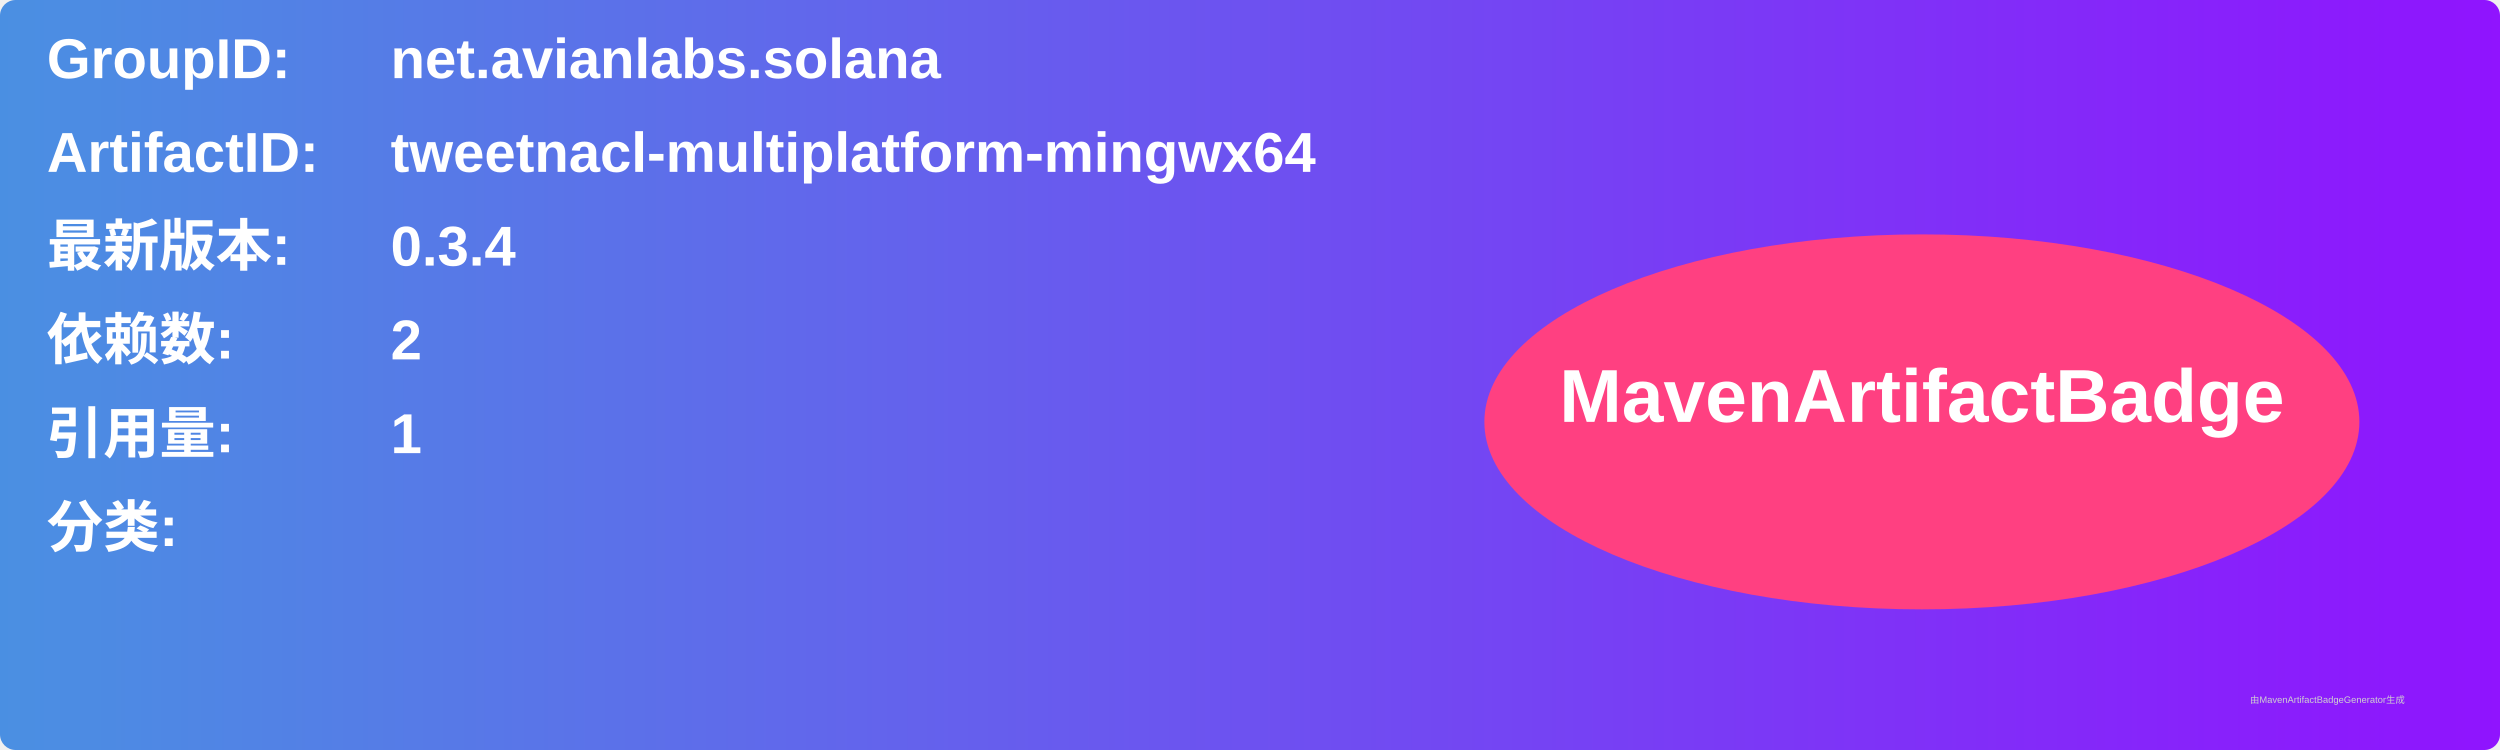
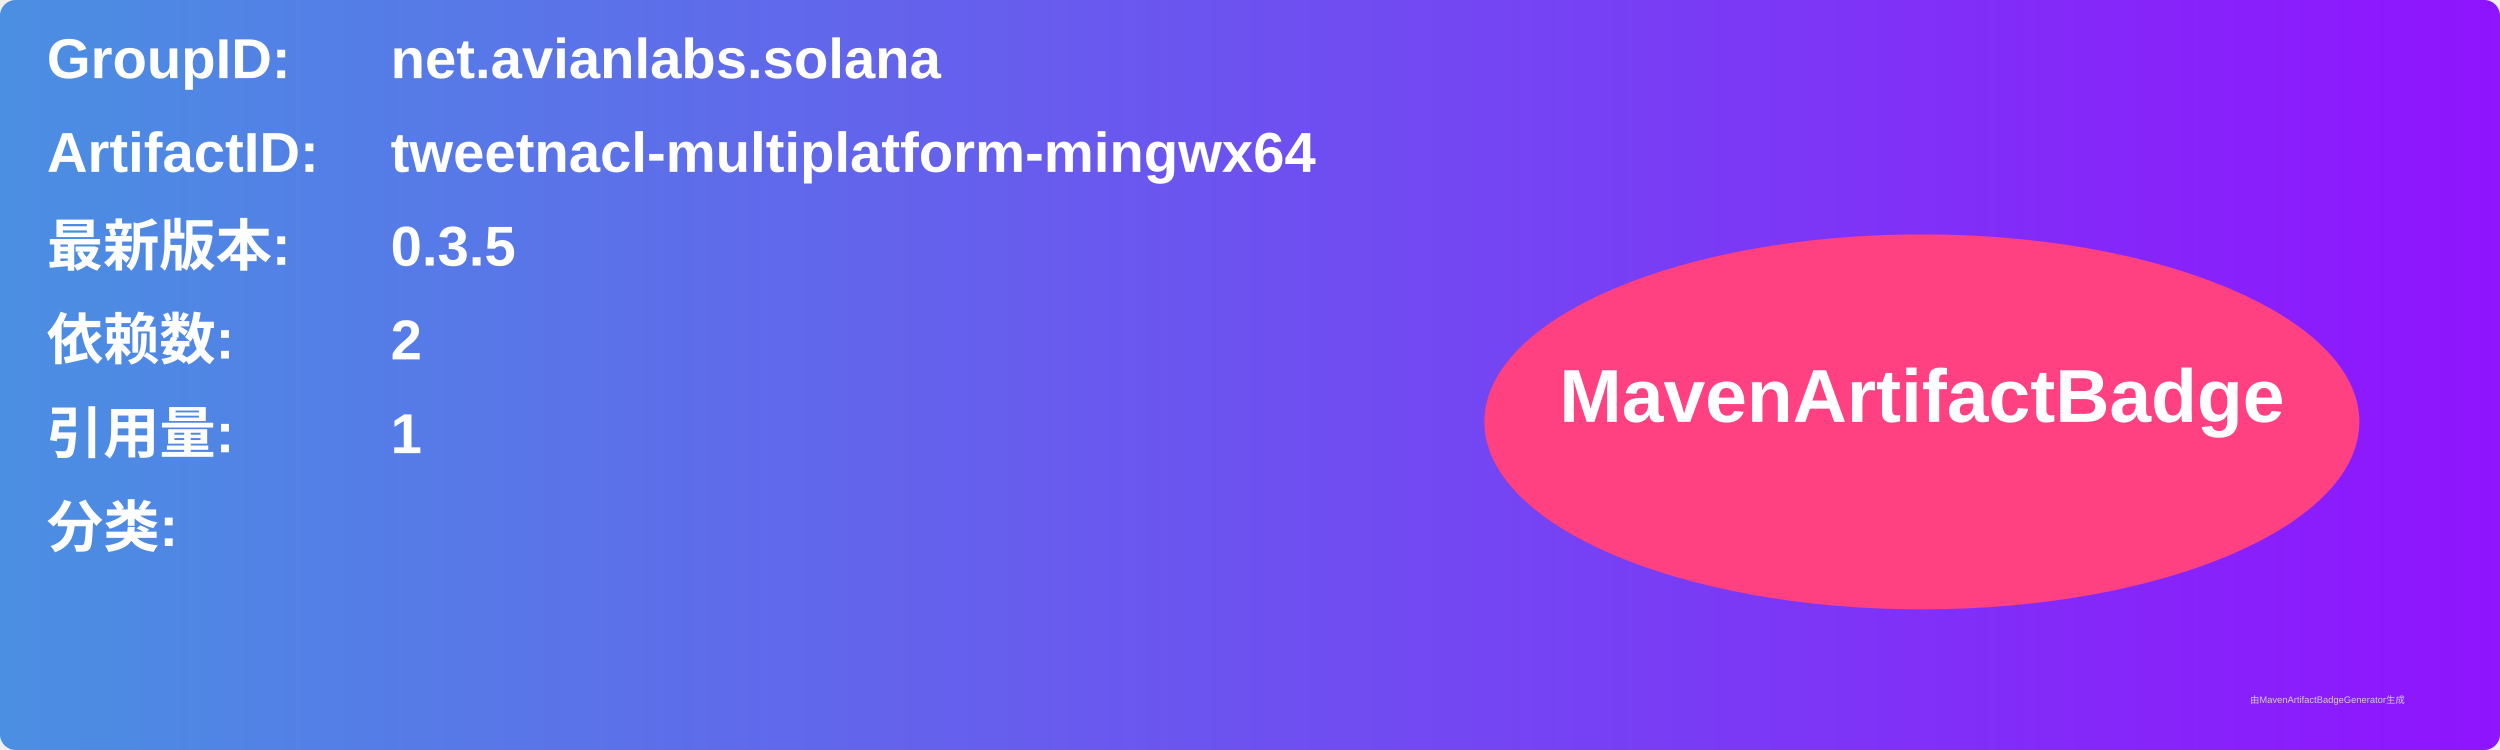
<svg xmlns="http://www.w3.org/2000/svg" width="800" height="240" viewBox="0 0 800 240">
  <linearGradient id="grad" x1="0%" y1="0%" x2="100%" y2="0%">
    <stop offset="0%" stop-color="#4a90e2" />
    <stop offset="100%" stop-color="#9013fe" />
  </linearGradient>
  <rect width="100%" height="100%" rx="5" ry="5" fill="url(#grad)" />
  <g transform="translate(15, 15)">
    <text x="0" y="10" font-family="Arial" font-size="18" fill="white" font-weight="bold" width="260">GroupID:</text>
    <text x="110" y="10" font-family="Arial" font-size="18" fill="white" font-weight="bold" width="460">net.avianlabs.solana</text>
    <text x="0" y="40" font-family="Arial" font-size="18" fill="white" font-weight="bold" width="260">ArtifactID:</text>
    <text x="110" y="40" font-family="Arial" font-size="18" fill="white" font-weight="bold" width="460">tweetnacl-multiplatform-mingwx64</text>
    <text x="0" y="70" font-family="Arial" font-size="18" fill="white" font-weight="bold">最新版本:</text>
    <text x="110" y="70" font-family="Arial" font-size="18" fill="white" font-weight="bold">
-       <tspan font-weight="bold">0.3.4</tspan>
+       <tspan font-weight="bold">0.3.5</tspan>
    </text>
    <text x="0" y="100" font-family="Arial" font-size="18" fill="white" font-weight="bold">依赖数: </text>
    <text x="110" y="100" font-family="Arial" font-size="18" fill="white">
      <tspan font-weight="bold">2</tspan>
    </text>
    <text x="0" y="130" font-family="Arial" font-size="18" fill="white" font-weight="bold">引用量: </text>
    <text x="110" y="130" font-family="Arial" font-size="18" fill="white">
      <tspan font-weight="bold">1</tspan>
    </text>
    <text x="0" y="160" font-family="Arial" font-size="18" fill="white" font-weight="bold">分类:</text>
    <text x="10" y="190" font-family="Arial" font-size="10" fill="white">
      <tspan font-weight="bold" />
    </text>
    <ellipse cx="600" cy="120" rx="140" ry="60" fill="#ff4081" />
    <text x="600" y="120" text-anchor="middle" font-family="Arial" font-size="24" fill="white" font-weight="bold">MavenArtifactBadge</text>
  </g>
  <text x="720" y="225" font-family="Arial" font-size="3" fill="#d0d0d0">由MavenArtifactBadgeGenerator生成</text>
</svg>
